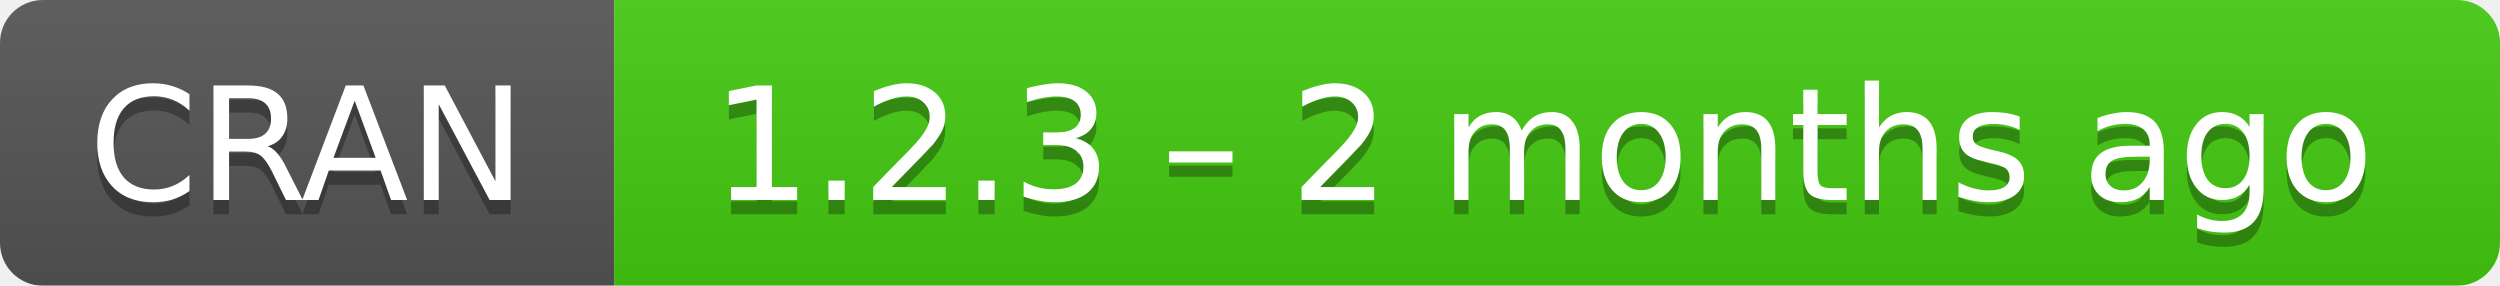
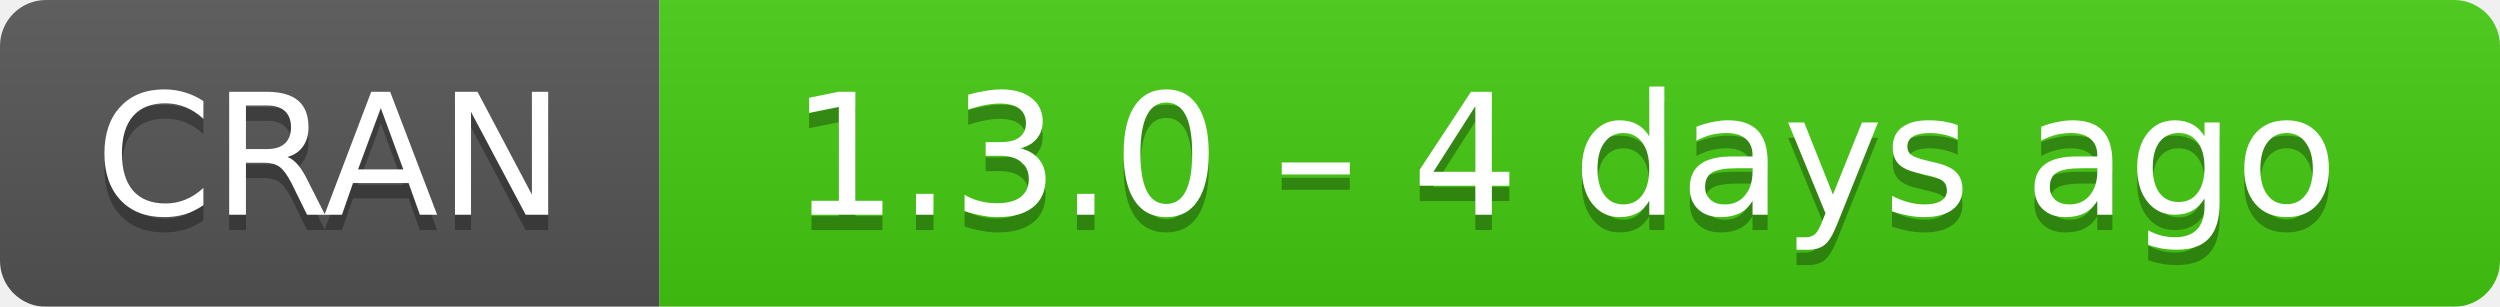
- <svg xmlns="http://www.w3.org/2000/svg" width="175" height="20" aria-label="CRAN 1.2.3 – 2 months ago">
+ <svg xmlns="http://www.w3.org/2000/svg" width="163" height="20" aria-label="CRAN 1.3.0 – 4 days ago">
  <linearGradient id="b" x2="0" y2="100%">
    <stop offset="0" stop-color="#bbb" stop-opacity=".1" />
    <stop offset="1" stop-opacity=".1" />
  </linearGradient>
  <mask id="a">
-     <rect width="175" height="20" rx="3" fill="#fff" />
+     <rect width="163" height="20" rx="3" fill="#fff" />
  </mask>
  <g mask="url(#a)">
    <path fill="#555" d="M0 0h43v20H0z" />
-     <path fill="#4c1" d="M43 0h153v20H43z" />
-     <path fill="url(#b)" d="M0 0h175v20H0z" />
+     <path fill="#4c1" d="M43 0h141v20H43z" />
+     <path fill="url(#b)" d="M0 0h163v20H0z" />
  </g>
  <g fill="#fff" text-anchor="middle" font-family="DejaVu Sans,Verdana,Geneva,sans-serif" font-size="11">
    <text x="21.5" y="15" fill="#010101" fill-opacity=".3">
      CRAN
    </text>
    <text x="21.5" y="14">
      CRAN
    </text>
-     <text x="108" y="15" fill="#010101" fill-opacity=".3">
-       1.2.3 – 2 months ago
+     <text x="102" y="15" fill="#010101" fill-opacity=".3">
+       1.3.0 – 4 days ago
    </text>
-     <text x="108" y="14">
-       1.2.3 – 2 months ago
+     <text x="102" y="14">
+       1.3.0 – 4 days ago
    </text>
  </g>
</svg>
